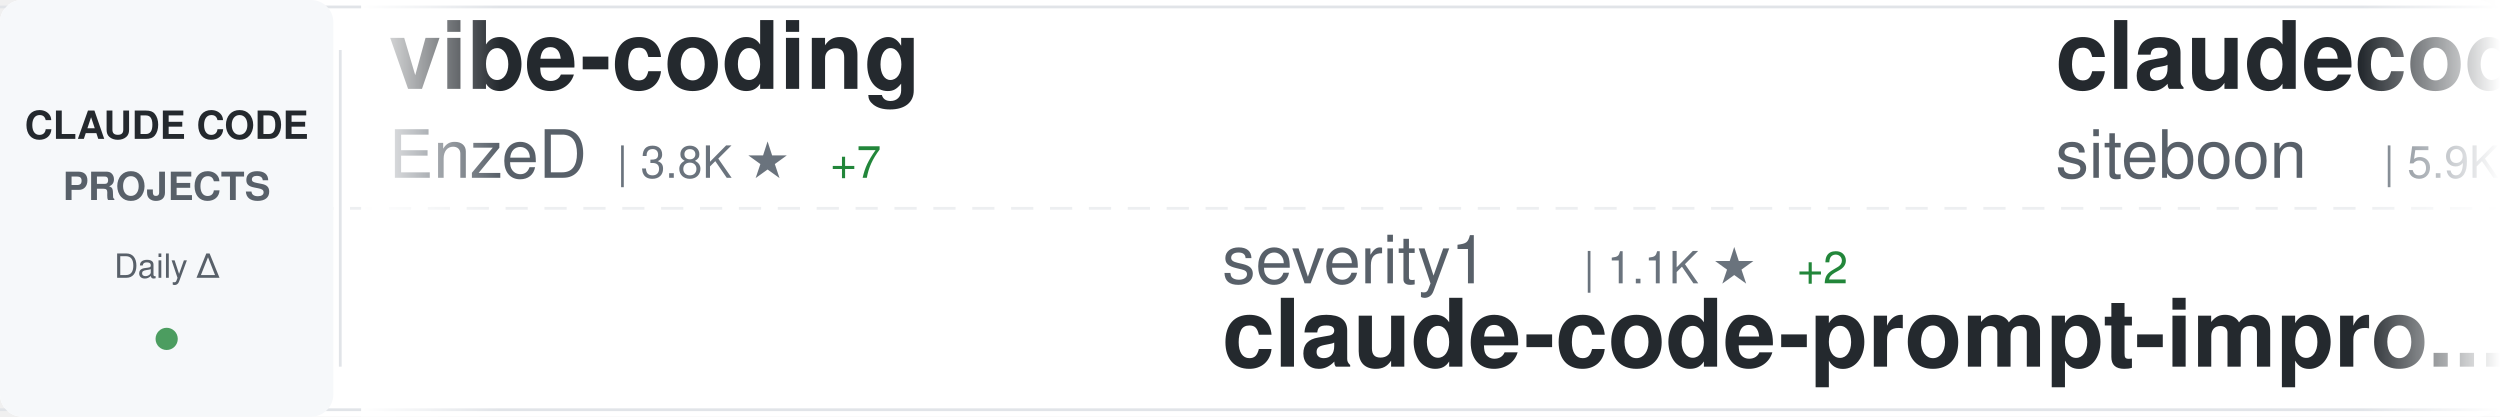
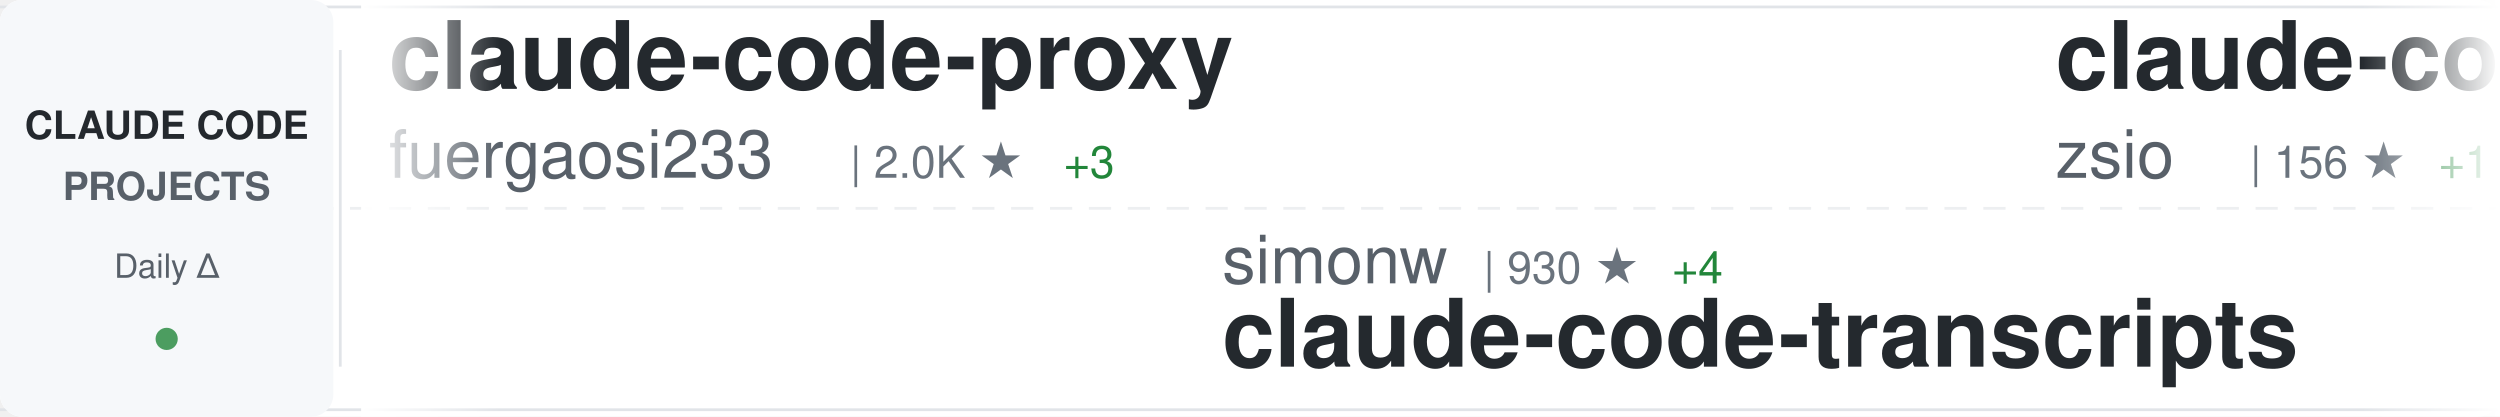
<svg xmlns="http://www.w3.org/2000/svg" width="900" height="150">
  <defs>
    <linearGradient id="awesomeLeftFade" x1="0%" y1="0%" x2="100%" y2="0%">
      <stop offset="0%" style="stop-color:#ffffff;stop-opacity:1" />
      <stop offset="100%" style="stop-color:#ffffff;stop-opacity:0" />
    </linearGradient>
    <linearGradient id="awesomeRightFade" x1="0%" y1="0%" x2="100%" y2="0%">
      <stop offset="0%" style="stop-color:#ffffff;stop-opacity:0" />
      <stop offset="100%" style="stop-color:#ffffff;stop-opacity:1" />
    </linearGradient>
  </defs>
  <rect width="900" height="150" fill="#ffffff" rx="8" />
  <rect x="0" y="2" width="900" height="1" fill="#e1e4e8" />
  <rect x="0" y="147" width="900" height="1" fill="#e1e4e8" />
  <line x1="0" y1="75" x2="900" y2="75" stroke="#e1e4e8" stroke-width="1" stroke-dasharray="8 6" opacity="0.6" />
  <rect x="0" y="0" width="120" height="150" fill="#f6f8fa" rx="8" />
  <text x="60" y="50" font-family="-apple-system, BlinkMacSystemFont, 'Segoe UI', Helvetica, Arial, sans-serif" font-size="14" font-weight="600" fill="#24292e" text-anchor="middle">CLAUDE CODE</text>
  <text x="60" y="72" font-family="-apple-system, BlinkMacSystemFont, 'Segoe UI', Helvetica, Arial, sans-serif" font-size="14" font-weight="600" fill="#586069" text-anchor="middle">PROJECTS</text>
  <text x="60" y="100" font-family="-apple-system, BlinkMacSystemFont, 'Segoe UI', Helvetica, Arial, sans-serif" font-size="12" font-weight="500" fill="#586069" text-anchor="middle">Daily Δ</text>
  <circle cx="60" cy="122" r="4" fill="#22863a" opacity="0.8" />
  <rect x="122" y="18" width="1" height="114" fill="#e1e4e8" />
  <clipPath id="awesomeTickerClip">
    <rect x="130" y="0" width="770" height="150" />
  </clipPath>
  <g clip-path="url(#awesomeTickerClip)">
    <g id="awesomeTickerItems">
      <animateTransform attributeName="transform" attributeType="XML" type="translate" from="0 0" to="-3000 0" dur="54s" repeatCount="indefinite" />
      <g transform="translate(0, 0)">
-         <text x="140" y="32" font-family="-apple-system, BlinkMacSystemFont, 'Segoe UI', Helvetica, Arial, sans-serif" font-size="34" font-weight="600" fill="#24292e">vibe-coding</text>
-         <text x="140" y="64" font-family="-apple-system, BlinkMacSystemFont, 'Segoe UI', Helvetica, Arial, sans-serif" font-size="24" font-weight="400" fill="#586069">EnzeD</text>
-         <text x="222" y="64" font-family="-apple-system, BlinkMacSystemFont, 'Segoe UI', Helvetica, Arial, sans-serif" font-size="16" font-weight="500" fill="#6a737d">| 3.8K ★</text>
-         <text x="299" y="64" font-family="-apple-system, BlinkMacSystemFont, 'Segoe UI', Helvetica, Arial, sans-serif" font-size="16" font-weight="500" fill="#22863a"> +7</text>
+         <text x="140" y="32" font-family="-apple-system, BlinkMacSystemFont, 'Segoe UI', Helvetica, Arial, sans-serif" font-size="34" font-weight="600" fill="#24292e">claude-code-proxy</text>
+         <text x="140" y="64" font-family="-apple-system, BlinkMacSystemFont, 'Segoe UI', Helvetica, Arial, sans-serif" font-size="24" font-weight="400" fill="#586069">fuergaosi233</text>
+         <text x="306" y="64" font-family="-apple-system, BlinkMacSystemFont, 'Segoe UI', Helvetica, Arial, sans-serif" font-size="16" font-weight="500" fill="#6a737d">| 2.0K ★</text>
+         <text x="383" y="64" font-family="-apple-system, BlinkMacSystemFont, 'Segoe UI', Helvetica, Arial, sans-serif" font-size="16" font-weight="500" fill="#22863a"> +3</text>
      </g>
      <g transform="translate(300, 0)">
-         <text x="140" y="102" font-family="-apple-system, BlinkMacSystemFont, 'Segoe UI', Helvetica, Arial, sans-serif" font-size="24" font-weight="400" fill="#586069">severity1</text>
-         <text x="270" y="102" font-family="-apple-system, BlinkMacSystemFont, 'Segoe UI', Helvetica, Arial, sans-serif" font-size="16" font-weight="500" fill="#6a737d">| 1.1K ★</text>
-         <text x="347" y="102" font-family="-apple-system, BlinkMacSystemFont, 'Segoe UI', Helvetica, Arial, sans-serif" font-size="16" font-weight="500" fill="#22863a"> +2</text>
-         <text x="140" y="132" font-family="-apple-system, BlinkMacSystemFont, 'Segoe UI', Helvetica, Arial, sans-serif" font-size="34" font-weight="600" fill="#24292e">claude-code-prompt-impro...</text>
+         <text x="140" y="102" font-family="-apple-system, BlinkMacSystemFont, 'Segoe UI', Helvetica, Arial, sans-serif" font-size="24" font-weight="400" fill="#586069">simonw</text>
+         <text x="234" y="102" font-family="-apple-system, BlinkMacSystemFont, 'Segoe UI', Helvetica, Arial, sans-serif" font-size="16" font-weight="500" fill="#6a737d">| 930 ★</text>
+         <text x="302" y="102" font-family="-apple-system, BlinkMacSystemFont, 'Segoe UI', Helvetica, Arial, sans-serif" font-size="16" font-weight="500" fill="#22863a"> +4</text>
+         <text x="140" y="132" font-family="-apple-system, BlinkMacSystemFont, 'Segoe UI', Helvetica, Arial, sans-serif" font-size="34" font-weight="600" fill="#24292e">claude-code-transcripts</text>
      </g>
      <g transform="translate(600, 0)">
-         <text x="140" y="32" font-family="-apple-system, BlinkMacSystemFont, 'Segoe UI', Helvetica, Arial, sans-serif" font-size="34" font-weight="600" fill="#24292e">claudecodeui</text>
-         <text x="140" y="64" font-family="-apple-system, BlinkMacSystemFont, 'Segoe UI', Helvetica, Arial, sans-serif" font-size="24" font-weight="400" fill="#586069">siteboon</text>
-         <text x="258" y="64" font-family="-apple-system, BlinkMacSystemFont, 'Segoe UI', Helvetica, Arial, sans-serif" font-size="16" font-weight="500" fill="#6a737d">| 5.9K ★</text>
-         <text x="335" y="64" font-family="-apple-system, BlinkMacSystemFont, 'Segoe UI', Helvetica, Arial, sans-serif" font-size="16" font-weight="500" fill="#22863a"> +20</text>
+         <text x="140" y="32" font-family="-apple-system, BlinkMacSystemFont, 'Segoe UI', Helvetica, Arial, sans-serif" font-size="34" font-weight="600" fill="#24292e">claude-code-hub</text>
+         <text x="140" y="64" font-family="-apple-system, BlinkMacSystemFont, 'Segoe UI', Helvetica, Arial, sans-serif" font-size="24" font-weight="400" fill="#586069">zsio</text>
+         <text x="210" y="64" font-family="-apple-system, BlinkMacSystemFont, 'Segoe UI', Helvetica, Arial, sans-serif" font-size="16" font-weight="500" fill="#6a737d">| 156 ★</text>
+         <text x="278" y="64" font-family="-apple-system, BlinkMacSystemFont, 'Segoe UI', Helvetica, Arial, sans-serif" font-size="16" font-weight="500" fill="#22863a"> +1</text>
      </g>
      <g transform="translate(900, 0)">
-         <text x="140" y="102" font-family="-apple-system, BlinkMacSystemFont, 'Segoe UI', Helvetica, Arial, sans-serif" font-size="24" font-weight="400" fill="#586069">centminmod</text>
-         <text x="282" y="102" font-family="-apple-system, BlinkMacSystemFont, 'Segoe UI', Helvetica, Arial, sans-serif" font-size="16" font-weight="500" fill="#6a737d">| 1.8K ★</text>
-         <text x="359" y="102" font-family="-apple-system, BlinkMacSystemFont, 'Segoe UI', Helvetica, Arial, sans-serif" font-size="16" font-weight="500" fill="#22863a"> +6</text>
-         <text x="140" y="132" font-family="-apple-system, BlinkMacSystemFont, 'Segoe UI', Helvetica, Arial, sans-serif" font-size="34" font-weight="600" fill="#24292e">my-claude-code-setup</text>
+         <text x="140" y="102" font-family="-apple-system, BlinkMacSystemFont, 'Segoe UI', Helvetica, Arial, sans-serif" font-size="24" font-weight="400" fill="#586069">winfunc</text>
+         <text x="246" y="102" font-family="-apple-system, BlinkMacSystemFont, 'Segoe UI', Helvetica, Arial, sans-serif" font-size="16" font-weight="500" fill="#6a737d">| 20.3K ★</text>
+         <text x="332" y="102" font-family="-apple-system, BlinkMacSystemFont, 'Segoe UI', Helvetica, Arial, sans-serif" font-size="16" font-weight="500" fill="#22863a"> +9</text>
+         <text x="140" y="132" font-family="-apple-system, BlinkMacSystemFont, 'Segoe UI', Helvetica, Arial, sans-serif" font-size="34" font-weight="600" fill="#24292e">opcode</text>
      </g>
      <g transform="translate(1200, 0)">
-         <text x="140" y="32" font-family="-apple-system, BlinkMacSystemFont, 'Segoe UI', Helvetica, Arial, sans-serif" font-size="34" font-weight="600" fill="#24292e">claude-code-base-action</text>
-         <text x="140" y="64" font-family="-apple-system, BlinkMacSystemFont, 'Segoe UI', Helvetica, Arial, sans-serif" font-size="24" font-weight="400" fill="#586069">anthropics</text>
-         <text x="282" y="64" font-family="-apple-system, BlinkMacSystemFont, 'Segoe UI', Helvetica, Arial, sans-serif" font-size="16" font-weight="500" fill="#6a737d">| 565 ★</text>
+         <text x="140" y="32" font-family="-apple-system, BlinkMacSystemFont, 'Segoe UI', Helvetica, Arial, sans-serif" font-size="34" font-weight="600" fill="#24292e">claude-code-tresor</text>
+         <text x="140" y="64" font-family="-apple-system, BlinkMacSystemFont, 'Segoe UI', Helvetica, Arial, sans-serif" font-size="24" font-weight="400" fill="#586069">alirezarezvani</text>
+         <text x="330" y="64" font-family="-apple-system, BlinkMacSystemFont, 'Segoe UI', Helvetica, Arial, sans-serif" font-size="16" font-weight="500" fill="#6a737d">| 490 ★</text>
+         <text x="398" y="64" font-family="-apple-system, BlinkMacSystemFont, 'Segoe UI', Helvetica, Arial, sans-serif" font-size="16" font-weight="500" fill="#22863a"> +3</text>
      </g>
      <g transform="translate(1500, 0)">
-         <text x="140" y="102" font-family="-apple-system, BlinkMacSystemFont, 'Segoe UI', Helvetica, Arial, sans-serif" font-size="24" font-weight="400" fill="#586069">1rgs</text>
-         <text x="210" y="102" font-family="-apple-system, BlinkMacSystemFont, 'Segoe UI', Helvetica, Arial, sans-serif" font-size="16" font-weight="500" fill="#6a737d">| 3.0K ★</text>
-         <text x="287" y="102" font-family="-apple-system, BlinkMacSystemFont, 'Segoe UI', Helvetica, Arial, sans-serif" font-size="16" font-weight="500" fill="#22863a"> +3</text>
-         <text x="140" y="132" font-family="-apple-system, BlinkMacSystemFont, 'Segoe UI', Helvetica, Arial, sans-serif" font-size="34" font-weight="600" fill="#24292e">claude-code-proxy</text>
+         <text x="140" y="102" font-family="-apple-system, BlinkMacSystemFont, 'Segoe UI', Helvetica, Arial, sans-serif" font-size="24" font-weight="400" fill="#586069">Maciek-roboblog</text>
+         <text x="342" y="102" font-family="-apple-system, BlinkMacSystemFont, 'Segoe UI', Helvetica, Arial, sans-serif" font-size="16" font-weight="500" fill="#6a737d">| 6.4K ★</text>
+         <text x="419" y="102" font-family="-apple-system, BlinkMacSystemFont, 'Segoe UI', Helvetica, Arial, sans-serif" font-size="16" font-weight="500" fill="#22863a"> +10</text>
+         <text x="140" y="132" font-family="-apple-system, BlinkMacSystemFont, 'Segoe UI', Helvetica, Arial, sans-serif" font-size="34" font-weight="600" fill="#24292e">Claude-Code-Usage-Monito...</text>
      </g>
      <g transform="translate(1800, 0)">
-         <text x="140" y="32" font-family="-apple-system, BlinkMacSystemFont, 'Segoe UI', Helvetica, Arial, sans-serif" font-size="34" font-weight="600" fill="#24292e">claude-code-transcripts</text>
-         <text x="140" y="64" font-family="-apple-system, BlinkMacSystemFont, 'Segoe UI', Helvetica, Arial, sans-serif" font-size="24" font-weight="400" fill="#586069">simonw</text>
-         <text x="234" y="64" font-family="-apple-system, BlinkMacSystemFont, 'Segoe UI', Helvetica, Arial, sans-serif" font-size="16" font-weight="500" fill="#6a737d">| 929 ★</text>
-         <text x="302" y="64" font-family="-apple-system, BlinkMacSystemFont, 'Segoe UI', Helvetica, Arial, sans-serif" font-size="16" font-weight="500" fill="#22863a"> +4</text>
+         <text x="140" y="32" font-family="-apple-system, BlinkMacSystemFont, 'Segoe UI', Helvetica, Arial, sans-serif" font-size="34" font-weight="600" fill="#24292e">claude-code-viewer</text>
+         <text x="140" y="64" font-family="-apple-system, BlinkMacSystemFont, 'Segoe UI', Helvetica, Arial, sans-serif" font-size="24" font-weight="400" fill="#586069">d-kimuson</text>
+         <text x="270" y="64" font-family="-apple-system, BlinkMacSystemFont, 'Segoe UI', Helvetica, Arial, sans-serif" font-size="16" font-weight="500" fill="#6a737d">| 841 ★</text>
      </g>
      <g transform="translate(2100, 0)">
-         <text x="140" y="102" font-family="-apple-system, BlinkMacSystemFont, 'Segoe UI', Helvetica, Arial, sans-serif" font-size="24" font-weight="400" fill="#586069">kn1026</text>
-         <text x="234" y="102" font-family="-apple-system, BlinkMacSystemFont, 'Segoe UI', Helvetica, Arial, sans-serif" font-size="16" font-weight="500" fill="#6a737d">| 703 ★</text>
-         <text x="140" y="132" font-family="-apple-system, BlinkMacSystemFont, 'Segoe UI', Helvetica, Arial, sans-serif" font-size="34" font-weight="600" fill="#24292e">cc</text>
+         <text x="140" y="102" font-family="-apple-system, BlinkMacSystemFont, 'Segoe UI', Helvetica, Arial, sans-serif" font-size="24" font-weight="400" fill="#586069">zebbern</text>
+         <text x="246" y="102" font-family="-apple-system, BlinkMacSystemFont, 'Segoe UI', Helvetica, Arial, sans-serif" font-size="16" font-weight="500" fill="#6a737d">| 3.3K ★</text>
+         <text x="323" y="102" font-family="-apple-system, BlinkMacSystemFont, 'Segoe UI', Helvetica, Arial, sans-serif" font-size="16" font-weight="500" fill="#22863a"> +8</text>
+         <text x="140" y="132" font-family="-apple-system, BlinkMacSystemFont, 'Segoe UI', Helvetica, Arial, sans-serif" font-size="34" font-weight="600" fill="#24292e">claude-code-guide</text>
      </g>
      <g transform="translate(2400, 0)">
-         <text x="140" y="32" font-family="-apple-system, BlinkMacSystemFont, 'Segoe UI', Helvetica, Arial, sans-serif" font-size="34" font-weight="600" fill="#24292e">claude-code-hooks-multi-...</text>
-         <text x="140" y="64" font-family="-apple-system, BlinkMacSystemFont, 'Segoe UI', Helvetica, Arial, sans-serif" font-size="24" font-weight="400" fill="#586069">disler</text>
-         <text x="234" y="64" font-family="-apple-system, BlinkMacSystemFont, 'Segoe UI', Helvetica, Arial, sans-serif" font-size="16" font-weight="500" fill="#6a737d">| 936 ★</text>
-         <text x="302" y="64" font-family="-apple-system, BlinkMacSystemFont, 'Segoe UI', Helvetica, Arial, sans-serif" font-size="16" font-weight="500" fill="#22863a"> +1</text>
+         <text x="140" y="32" font-family="-apple-system, BlinkMacSystemFont, 'Segoe UI', Helvetica, Arial, sans-serif" font-size="34" font-weight="600" fill="#24292e">compound-engineering-plu...</text>
+         <text x="140" y="64" font-family="-apple-system, BlinkMacSystemFont, 'Segoe UI', Helvetica, Arial, sans-serif" font-size="24" font-weight="400" fill="#586069">EveryInc</text>
+         <text x="258" y="64" font-family="-apple-system, BlinkMacSystemFont, 'Segoe UI', Helvetica, Arial, sans-serif" font-size="16" font-weight="500" fill="#6a737d">| 7.0K ★</text>
+         <text x="335" y="64" font-family="-apple-system, BlinkMacSystemFont, 'Segoe UI', Helvetica, Arial, sans-serif" font-size="16" font-weight="500" fill="#22863a"> +74</text>
      </g>
      <g transform="translate(2700, 0)">
-         <text x="140" y="102" font-family="-apple-system, BlinkMacSystemFont, 'Segoe UI', Helvetica, Arial, sans-serif" font-size="24" font-weight="400" fill="#586069">anthropics</text>
-         <text x="282" y="102" font-family="-apple-system, BlinkMacSystemFont, 'Segoe UI', Helvetica, Arial, sans-serif" font-size="16" font-weight="500" fill="#6a737d">| 1.3K ★</text>
-         <text x="359" y="102" font-family="-apple-system, BlinkMacSystemFont, 'Segoe UI', Helvetica, Arial, sans-serif" font-size="16" font-weight="500" fill="#22863a"> +6</text>
-         <text x="140" y="132" font-family="-apple-system, BlinkMacSystemFont, 'Segoe UI', Helvetica, Arial, sans-serif" font-size="34" font-weight="600" fill="#24292e">claude-agent-sdk-demos</text>
+         <text x="140" y="102" font-family="-apple-system, BlinkMacSystemFont, 'Segoe UI', Helvetica, Arial, sans-serif" font-size="24" font-weight="400" fill="#586069">zhukunpenglinyutong</text>
+         <text x="390" y="102" font-family="-apple-system, BlinkMacSystemFont, 'Segoe UI', Helvetica, Arial, sans-serif" font-size="16" font-weight="500" fill="#6a737d">| 1.1K ★</text>
+         <text x="467" y="102" font-family="-apple-system, BlinkMacSystemFont, 'Segoe UI', Helvetica, Arial, sans-serif" font-size="16" font-weight="500" fill="#22863a"> +8</text>
+         <text x="140" y="132" font-family="-apple-system, BlinkMacSystemFont, 'Segoe UI', Helvetica, Arial, sans-serif" font-size="34" font-weight="600" fill="#24292e">idea-claude-code-gui</text>
      </g>
      <g transform="translate(3000, 0)">
-         <text x="140" y="32" font-family="-apple-system, BlinkMacSystemFont, 'Segoe UI', Helvetica, Arial, sans-serif" font-size="34" font-weight="600" fill="#24292e">vibe-coding</text>
-         <text x="140" y="64" font-family="-apple-system, BlinkMacSystemFont, 'Segoe UI', Helvetica, Arial, sans-serif" font-size="24" font-weight="400" fill="#586069">EnzeD</text>
-         <text x="222" y="64" font-family="-apple-system, BlinkMacSystemFont, 'Segoe UI', Helvetica, Arial, sans-serif" font-size="16" font-weight="500" fill="#6a737d">| 3.8K ★</text>
-         <text x="299" y="64" font-family="-apple-system, BlinkMacSystemFont, 'Segoe UI', Helvetica, Arial, sans-serif" font-size="16" font-weight="500" fill="#22863a"> +7</text>
+         <text x="140" y="32" font-family="-apple-system, BlinkMacSystemFont, 'Segoe UI', Helvetica, Arial, sans-serif" font-size="34" font-weight="600" fill="#24292e">claude-code-proxy</text>
+         <text x="140" y="64" font-family="-apple-system, BlinkMacSystemFont, 'Segoe UI', Helvetica, Arial, sans-serif" font-size="24" font-weight="400" fill="#586069">fuergaosi233</text>
+         <text x="306" y="64" font-family="-apple-system, BlinkMacSystemFont, 'Segoe UI', Helvetica, Arial, sans-serif" font-size="16" font-weight="500" fill="#6a737d">| 2.0K ★</text>
+         <text x="383" y="64" font-family="-apple-system, BlinkMacSystemFont, 'Segoe UI', Helvetica, Arial, sans-serif" font-size="16" font-weight="500" fill="#22863a"> +3</text>
      </g>
      <g transform="translate(3300, 0)">
-         <text x="140" y="102" font-family="-apple-system, BlinkMacSystemFont, 'Segoe UI', Helvetica, Arial, sans-serif" font-size="24" font-weight="400" fill="#586069">severity1</text>
-         <text x="270" y="102" font-family="-apple-system, BlinkMacSystemFont, 'Segoe UI', Helvetica, Arial, sans-serif" font-size="16" font-weight="500" fill="#6a737d">| 1.1K ★</text>
-         <text x="347" y="102" font-family="-apple-system, BlinkMacSystemFont, 'Segoe UI', Helvetica, Arial, sans-serif" font-size="16" font-weight="500" fill="#22863a"> +2</text>
-         <text x="140" y="132" font-family="-apple-system, BlinkMacSystemFont, 'Segoe UI', Helvetica, Arial, sans-serif" font-size="34" font-weight="600" fill="#24292e">claude-code-prompt-impro...</text>
+         <text x="140" y="102" font-family="-apple-system, BlinkMacSystemFont, 'Segoe UI', Helvetica, Arial, sans-serif" font-size="24" font-weight="400" fill="#586069">simonw</text>
+         <text x="234" y="102" font-family="-apple-system, BlinkMacSystemFont, 'Segoe UI', Helvetica, Arial, sans-serif" font-size="16" font-weight="500" fill="#6a737d">| 930 ★</text>
+         <text x="302" y="102" font-family="-apple-system, BlinkMacSystemFont, 'Segoe UI', Helvetica, Arial, sans-serif" font-size="16" font-weight="500" fill="#22863a"> +4</text>
+         <text x="140" y="132" font-family="-apple-system, BlinkMacSystemFont, 'Segoe UI', Helvetica, Arial, sans-serif" font-size="34" font-weight="600" fill="#24292e">claude-code-transcripts</text>
      </g>
      <g transform="translate(3600, 0)">
-         <text x="140" y="32" font-family="-apple-system, BlinkMacSystemFont, 'Segoe UI', Helvetica, Arial, sans-serif" font-size="34" font-weight="600" fill="#24292e">claudecodeui</text>
-         <text x="140" y="64" font-family="-apple-system, BlinkMacSystemFont, 'Segoe UI', Helvetica, Arial, sans-serif" font-size="24" font-weight="400" fill="#586069">siteboon</text>
-         <text x="258" y="64" font-family="-apple-system, BlinkMacSystemFont, 'Segoe UI', Helvetica, Arial, sans-serif" font-size="16" font-weight="500" fill="#6a737d">| 5.9K ★</text>
-         <text x="335" y="64" font-family="-apple-system, BlinkMacSystemFont, 'Segoe UI', Helvetica, Arial, sans-serif" font-size="16" font-weight="500" fill="#22863a"> +20</text>
+         <text x="140" y="32" font-family="-apple-system, BlinkMacSystemFont, 'Segoe UI', Helvetica, Arial, sans-serif" font-size="34" font-weight="600" fill="#24292e">claude-code-hub</text>
+         <text x="140" y="64" font-family="-apple-system, BlinkMacSystemFont, 'Segoe UI', Helvetica, Arial, sans-serif" font-size="24" font-weight="400" fill="#586069">zsio</text>
+         <text x="210" y="64" font-family="-apple-system, BlinkMacSystemFont, 'Segoe UI', Helvetica, Arial, sans-serif" font-size="16" font-weight="500" fill="#6a737d">| 156 ★</text>
+         <text x="278" y="64" font-family="-apple-system, BlinkMacSystemFont, 'Segoe UI', Helvetica, Arial, sans-serif" font-size="16" font-weight="500" fill="#22863a"> +1</text>
      </g>
      <g transform="translate(3900, 0)">
-         <text x="140" y="102" font-family="-apple-system, BlinkMacSystemFont, 'Segoe UI', Helvetica, Arial, sans-serif" font-size="24" font-weight="400" fill="#586069">centminmod</text>
-         <text x="282" y="102" font-family="-apple-system, BlinkMacSystemFont, 'Segoe UI', Helvetica, Arial, sans-serif" font-size="16" font-weight="500" fill="#6a737d">| 1.8K ★</text>
-         <text x="359" y="102" font-family="-apple-system, BlinkMacSystemFont, 'Segoe UI', Helvetica, Arial, sans-serif" font-size="16" font-weight="500" fill="#22863a"> +6</text>
-         <text x="140" y="132" font-family="-apple-system, BlinkMacSystemFont, 'Segoe UI', Helvetica, Arial, sans-serif" font-size="34" font-weight="600" fill="#24292e">my-claude-code-setup</text>
+         <text x="140" y="102" font-family="-apple-system, BlinkMacSystemFont, 'Segoe UI', Helvetica, Arial, sans-serif" font-size="24" font-weight="400" fill="#586069">winfunc</text>
+         <text x="246" y="102" font-family="-apple-system, BlinkMacSystemFont, 'Segoe UI', Helvetica, Arial, sans-serif" font-size="16" font-weight="500" fill="#6a737d">| 20.3K ★</text>
+         <text x="332" y="102" font-family="-apple-system, BlinkMacSystemFont, 'Segoe UI', Helvetica, Arial, sans-serif" font-size="16" font-weight="500" fill="#22863a"> +9</text>
+         <text x="140" y="132" font-family="-apple-system, BlinkMacSystemFont, 'Segoe UI', Helvetica, Arial, sans-serif" font-size="34" font-weight="600" fill="#24292e">opcode</text>
      </g>
    </g>
  </g>
  <rect x="130" y="0" width="50" height="150" fill="url(#awesomeLeftFade)" />
  <rect x="850" y="0" width="50" height="150" fill="url(#awesomeRightFade)" />
</svg>
